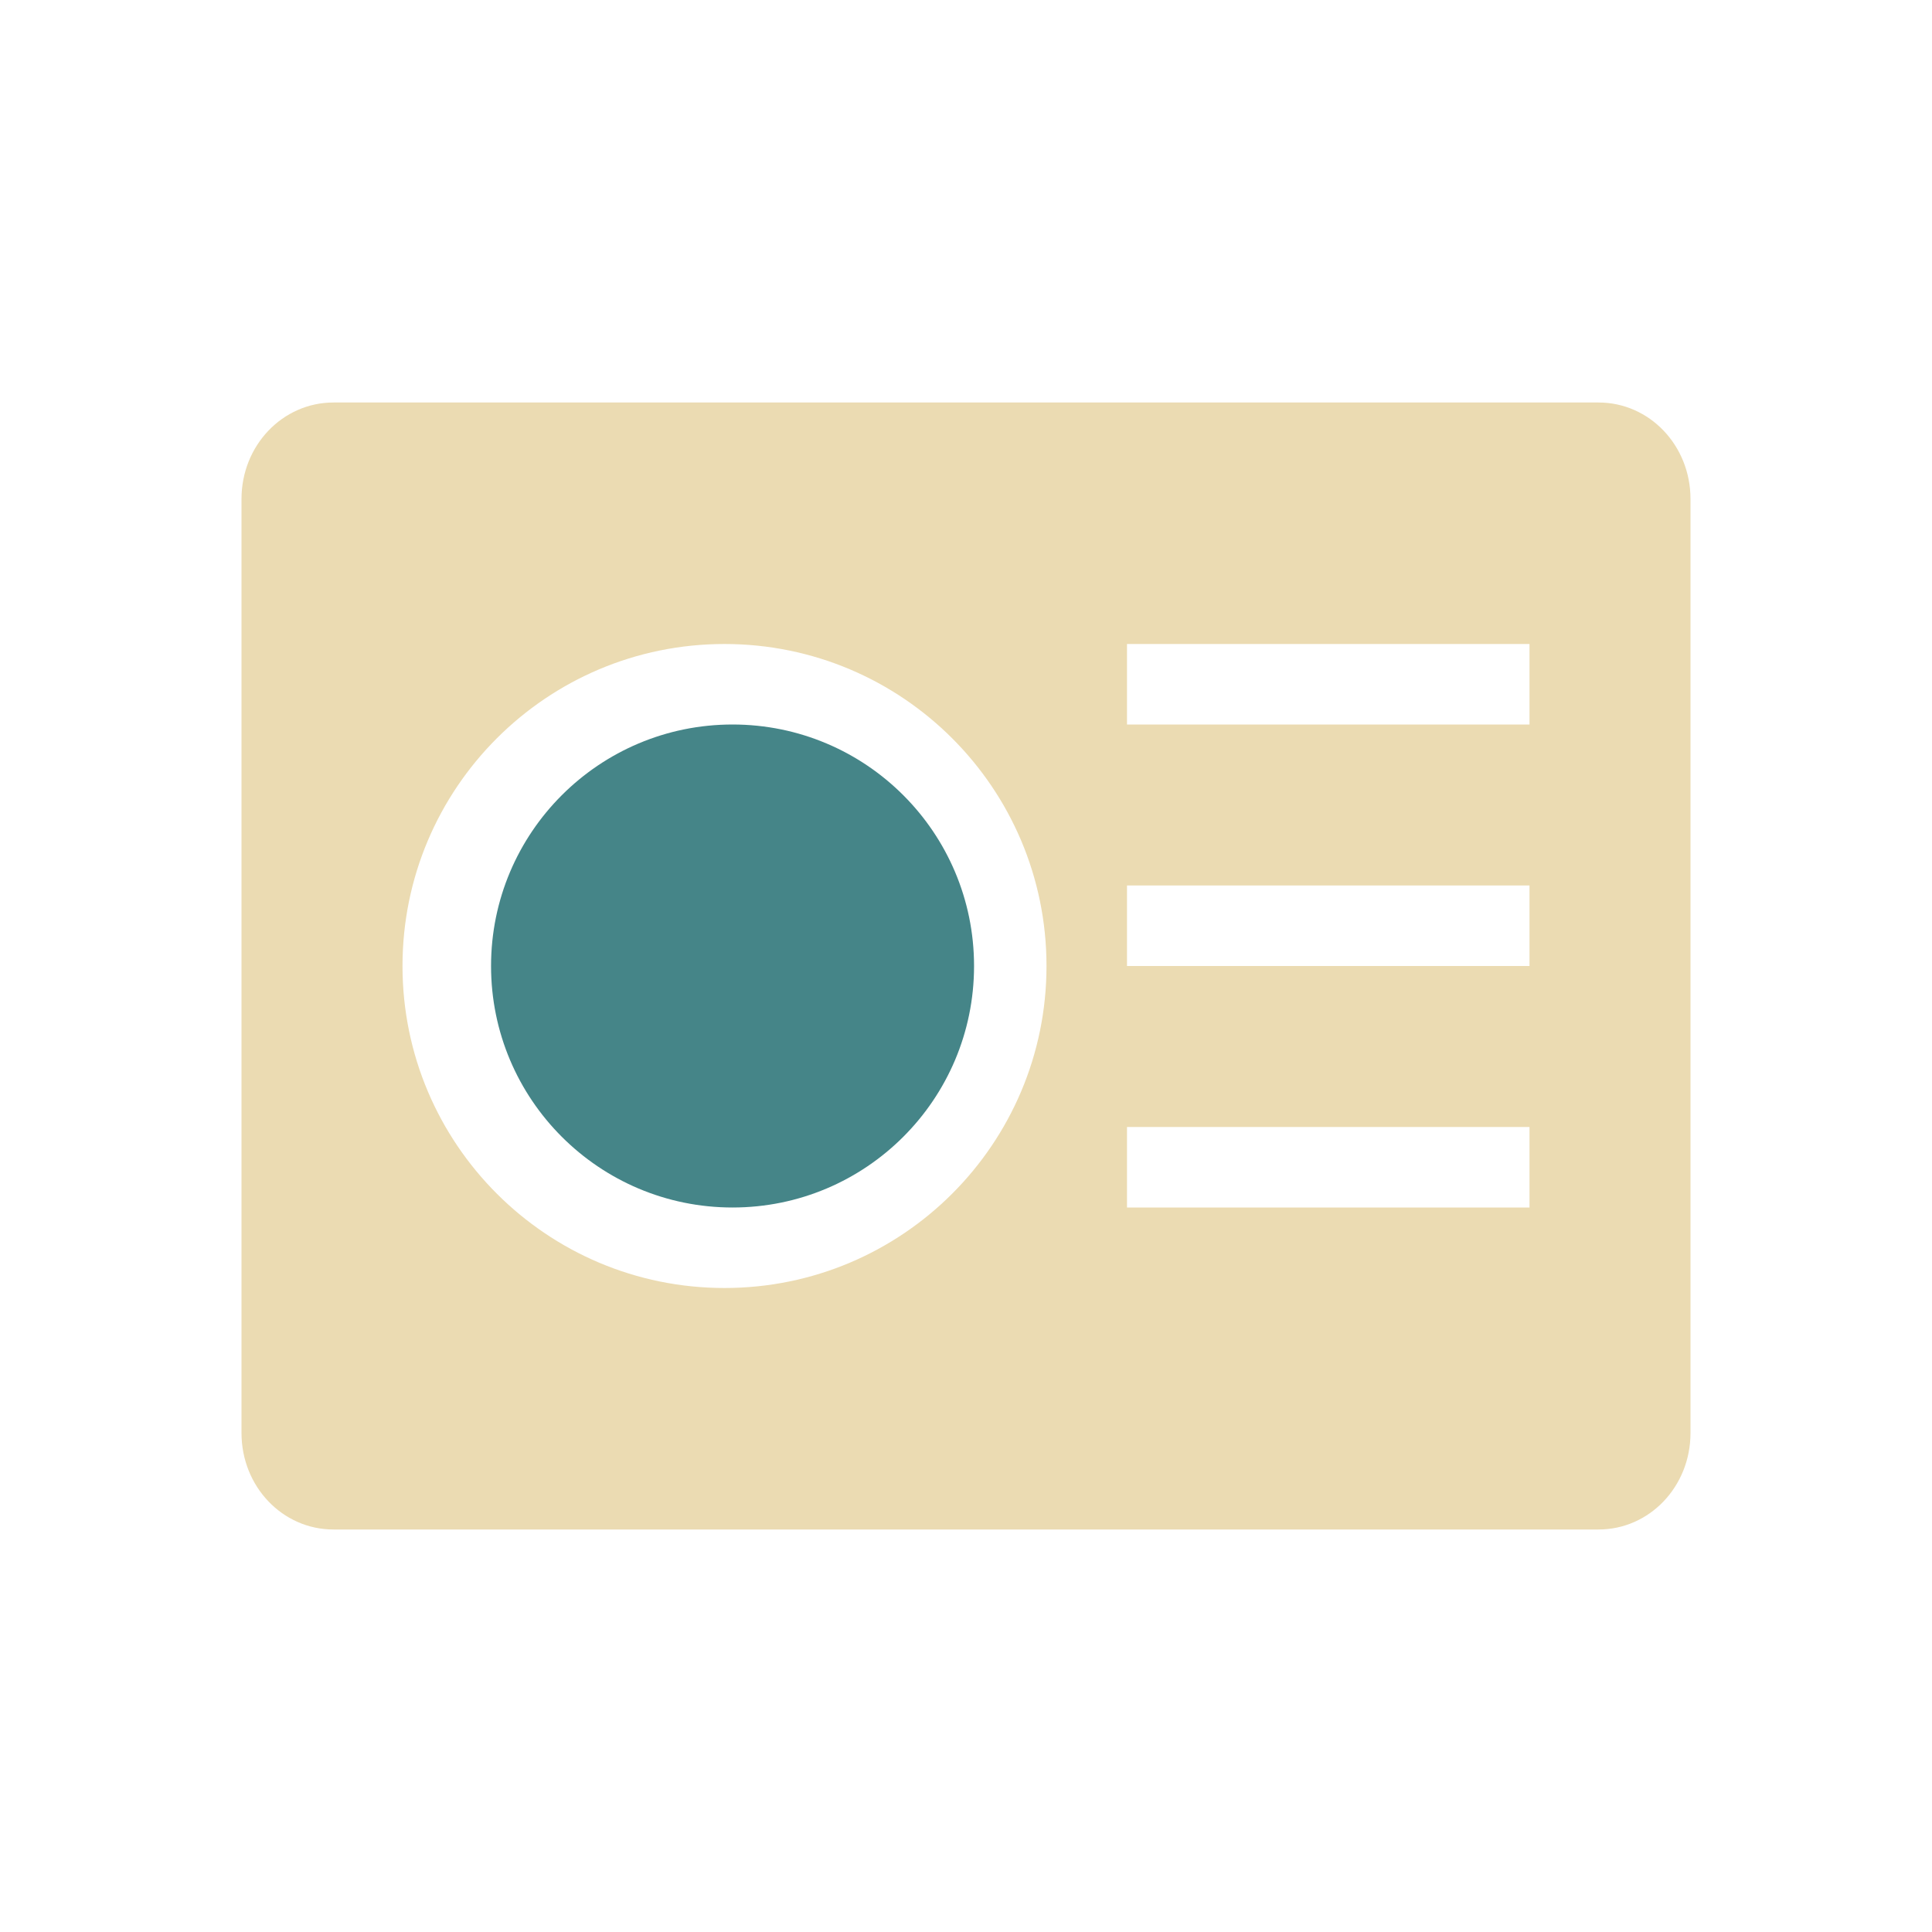
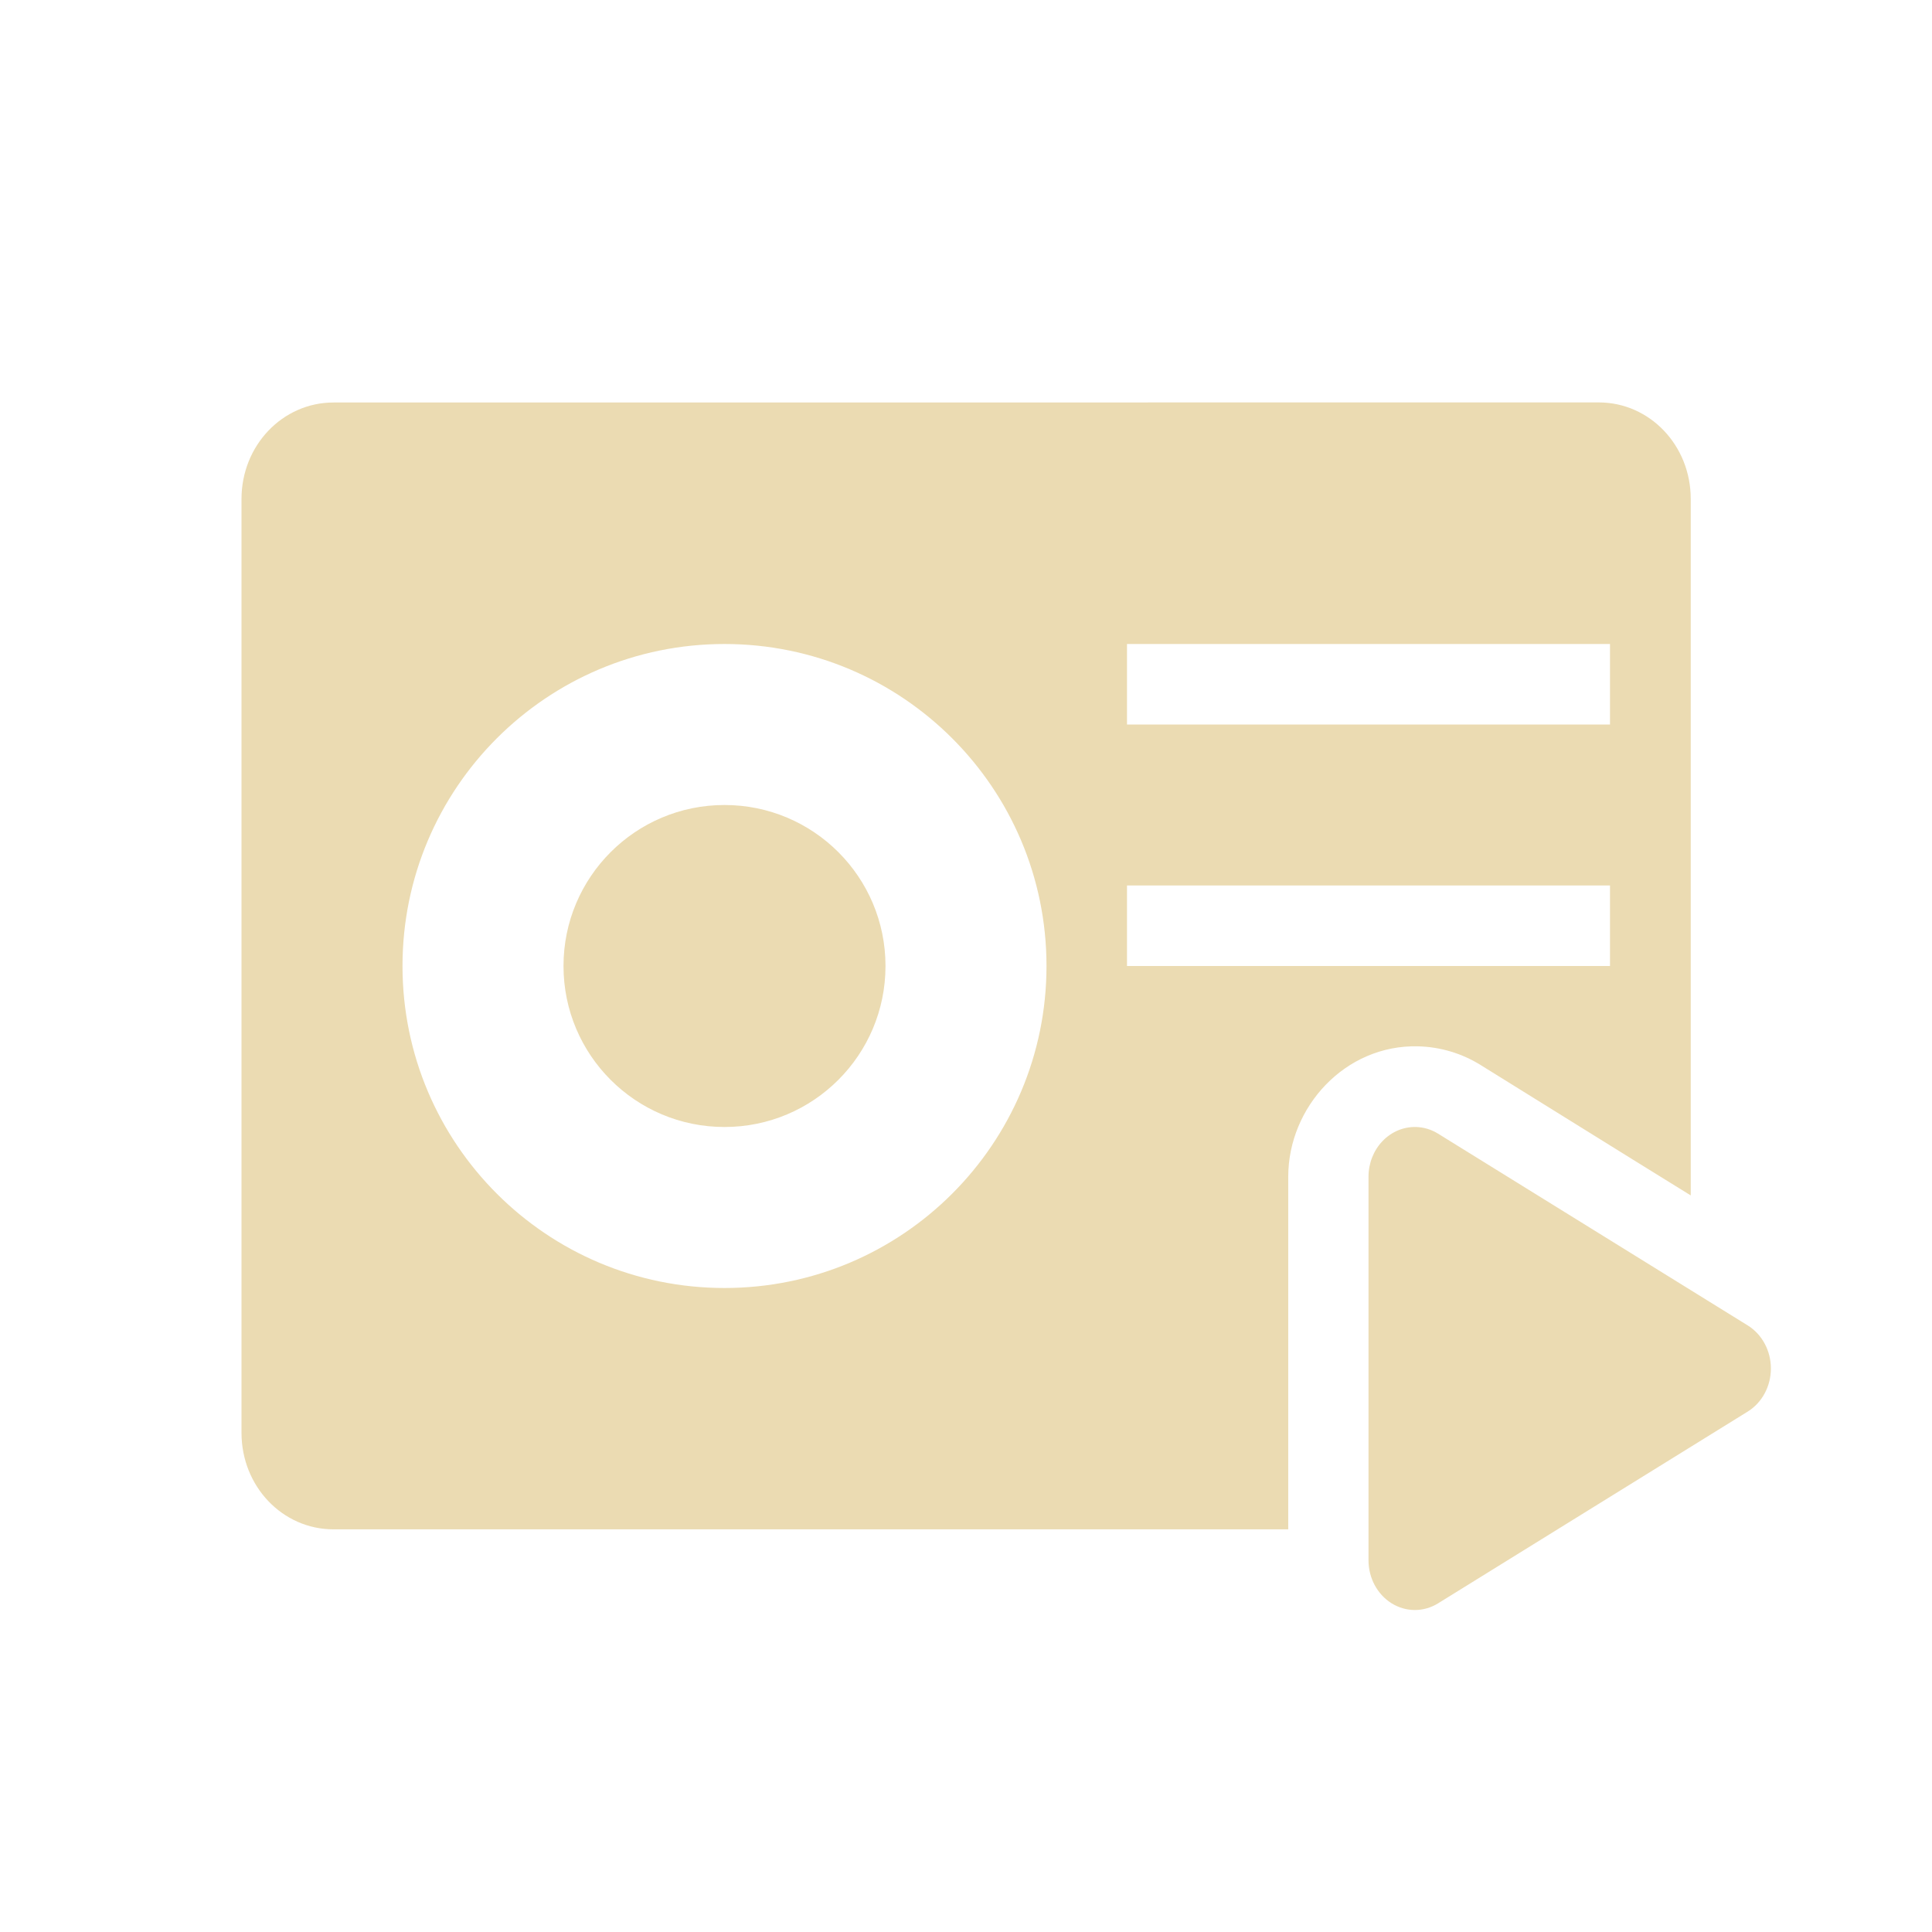
<svg xmlns="http://www.w3.org/2000/svg" width="24" height="24" version="1.1">
  <defs>
-     <style id="current-color-scheme" type="text/css">
-    .ColorScheme-Text { color:#ebdbb2; } .ColorScheme-Highlight { color:#458588; }
-   </style>
+     <style id="current-color-scheme" type="text/css">.ColorScheme-Text { color:#ebdbb2; } .ColorScheme-Highlight { color:#458588; } .ColorScheme-NeutralText { color:#fe8019; } .ColorScheme-PositiveText { color:#689d6a; } .ColorScheme-NegativeText { color:#fb4934; }</style>
  </defs>
-   <g transform="translate(-421.71 -523.79)">
-     <g transform="translate(1,-1)">
-       <path style="fill:currentColor" class="ColorScheme-Text" d="m3.143 4c-0.633 0-1.143 0.534-1.143 1.199v11.602c0 0.665 0.509 1.199 1.143 1.199h15.714c0.634 0 1.143-0.534 1.143-1.199v-11.602c0-0.665-0.509-1.199-1.143-1.199h-15.714zm4.857 3c2.209 0 4 1.791 4 4s-1.791 4-4 4-4-1.791-4-4c0-2.209 1.791-4 4-4zm5 0h5v1h-5v-1zm0 3h5v1h-5v-1zm0 3h5v1h-5v-1z" transform="translate(421.71 525.79)" />
-       <path style="fill:currentColor" class="ColorScheme-Highlight" d="m429.81 533.79c-1.657 0-3 1.343-3 3s1.343 3 3 3c1.657 0 3-1.343 3-3s-1.343-3-3-3z" />
-     </g>
-   </g>
+   <path class="ColorScheme-Text" d="m4.143 5c-0.633 0-1.143 0.534-1.143 1.199v11.6c0 0.665 0.509 1.199 1.143 1.199h11.86v-4.383c5.94e-4 -0.859 0.704-1.641 1.615-1.617 0.275 7e-3 0.543 0.088 0.773 0.231l1.924 1.195 0.688 0.426v-8.652c0-0.665-0.509-1.199-1.143-1.199zm4.857 3c2.209 0 4 1.791 4 4 0 2.209-1.791 4-4 4-2.209 0-4-1.791-4-4 0-2.209 1.791-4 4-4zm5 0h6v1h-6zm-5 2c-1.105 0-2 0.895-2 2 0 1.105 0.895 2 2 2 1.105 0 2-0.895 2-2 0-1.105-0.895-2-2-2zm5 1h6v1h-6zm3.59 3a0.576 0.618 0 0 0-0.59 0.617v4.766a0.576 0.618 0 0 0 0.863 0.535l3.848-2.383a0.576 0.618 0 0 0 0-1.07l-3.848-2.383a0.576 0.618 0 0 0-0.273-0.082z" fill="currentColor" />
</svg>
